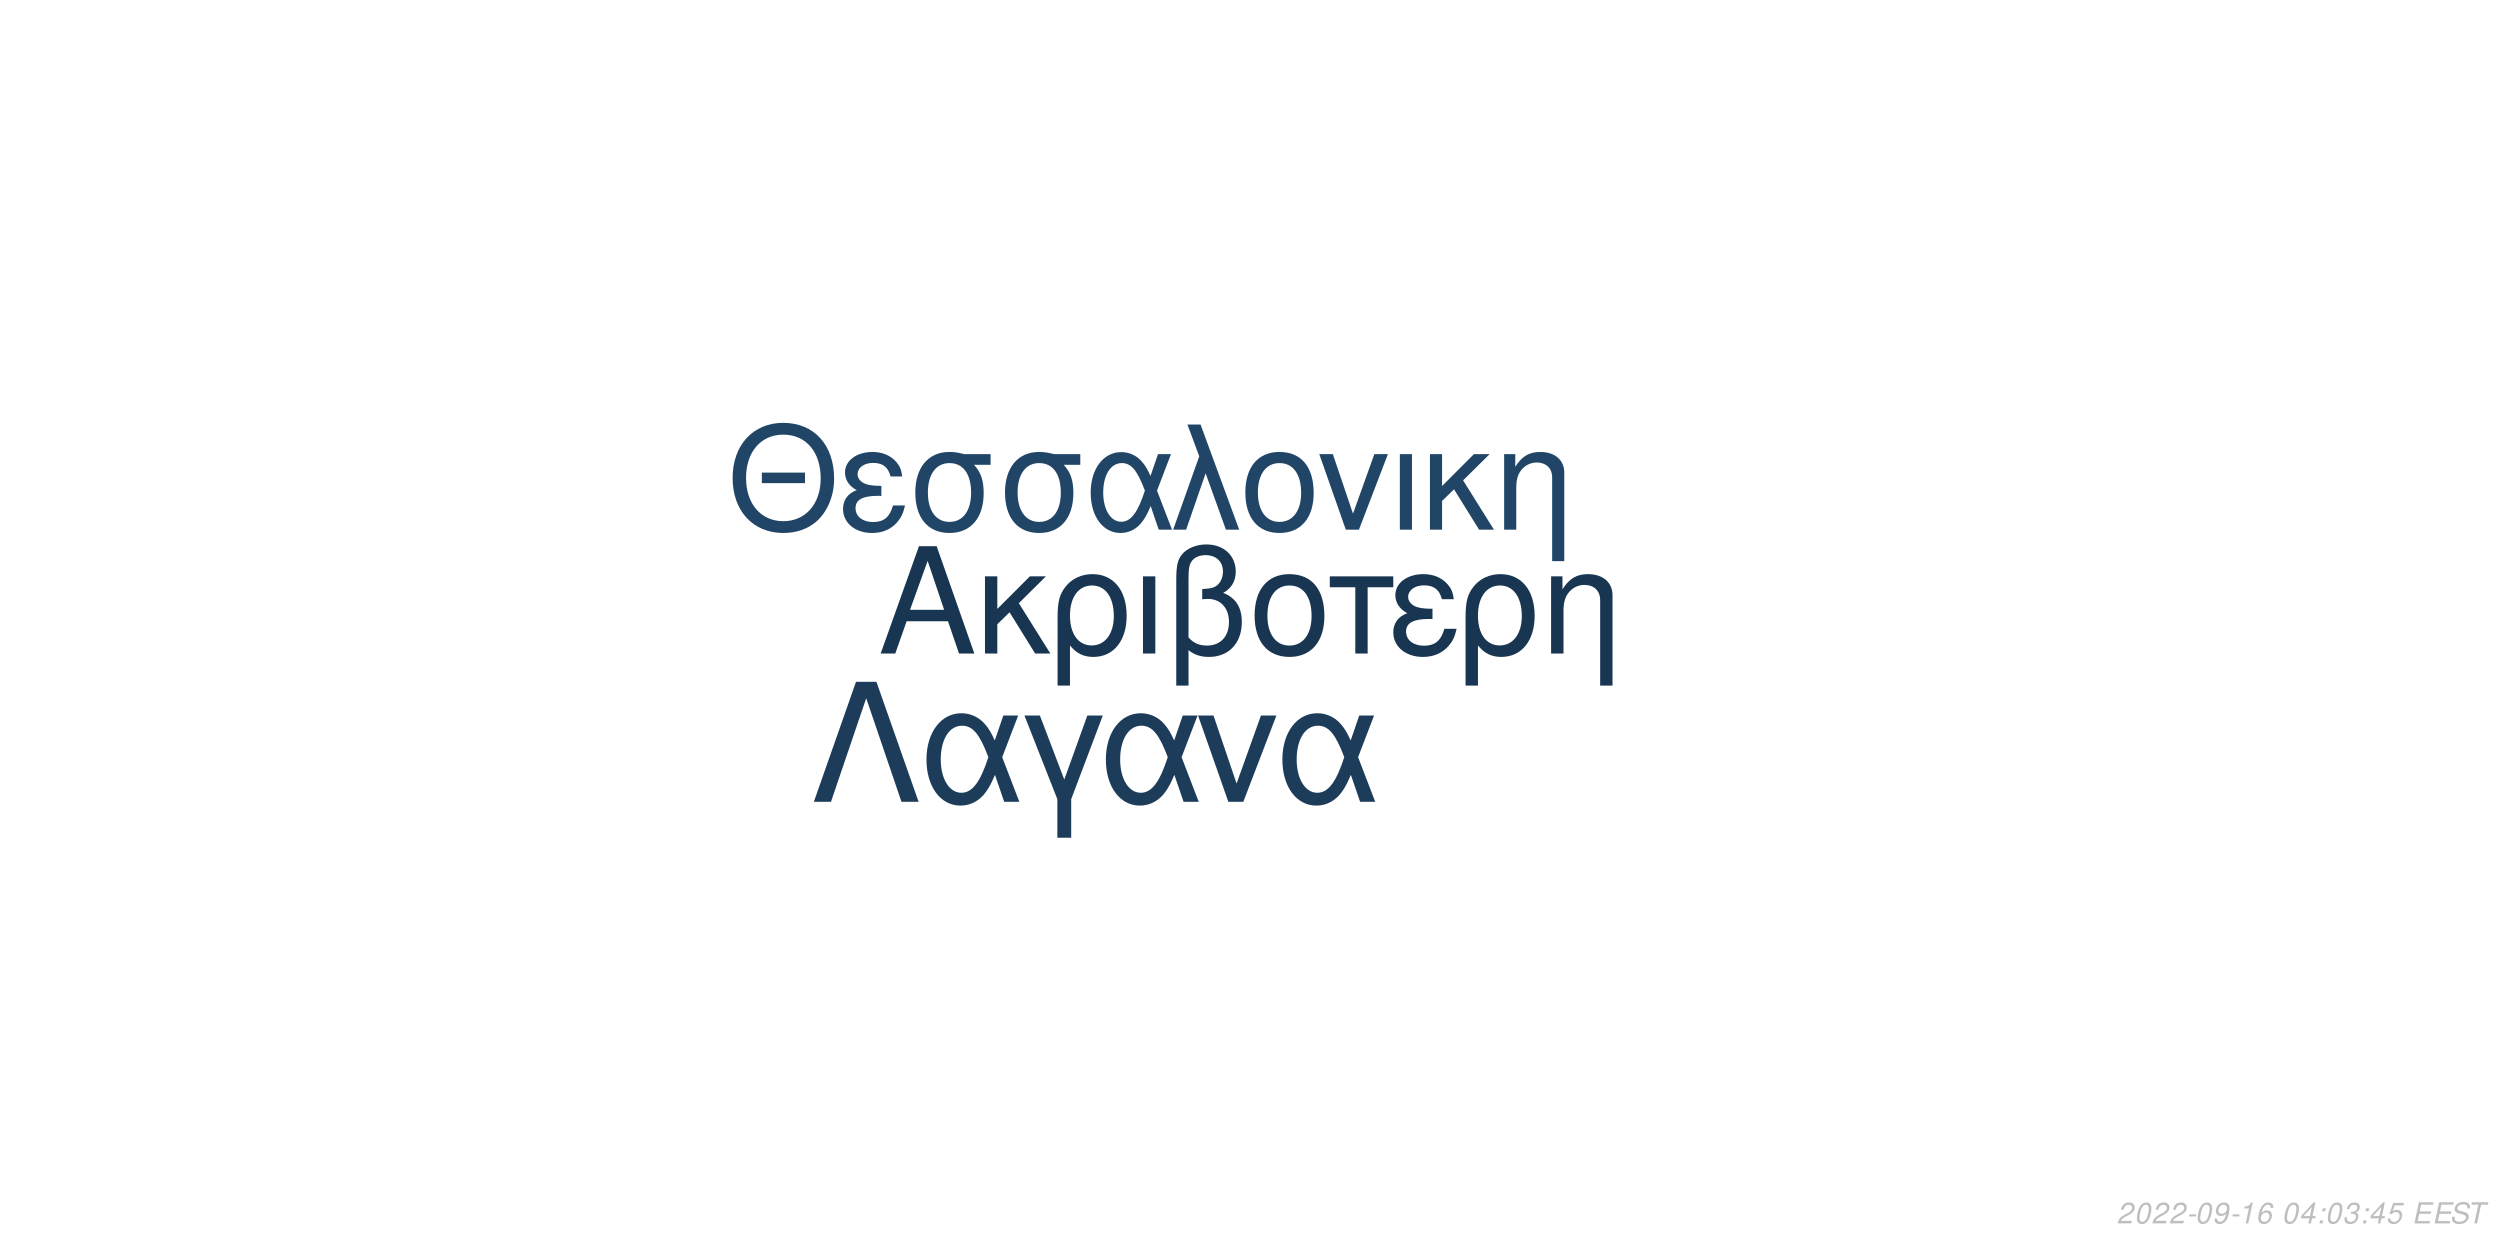
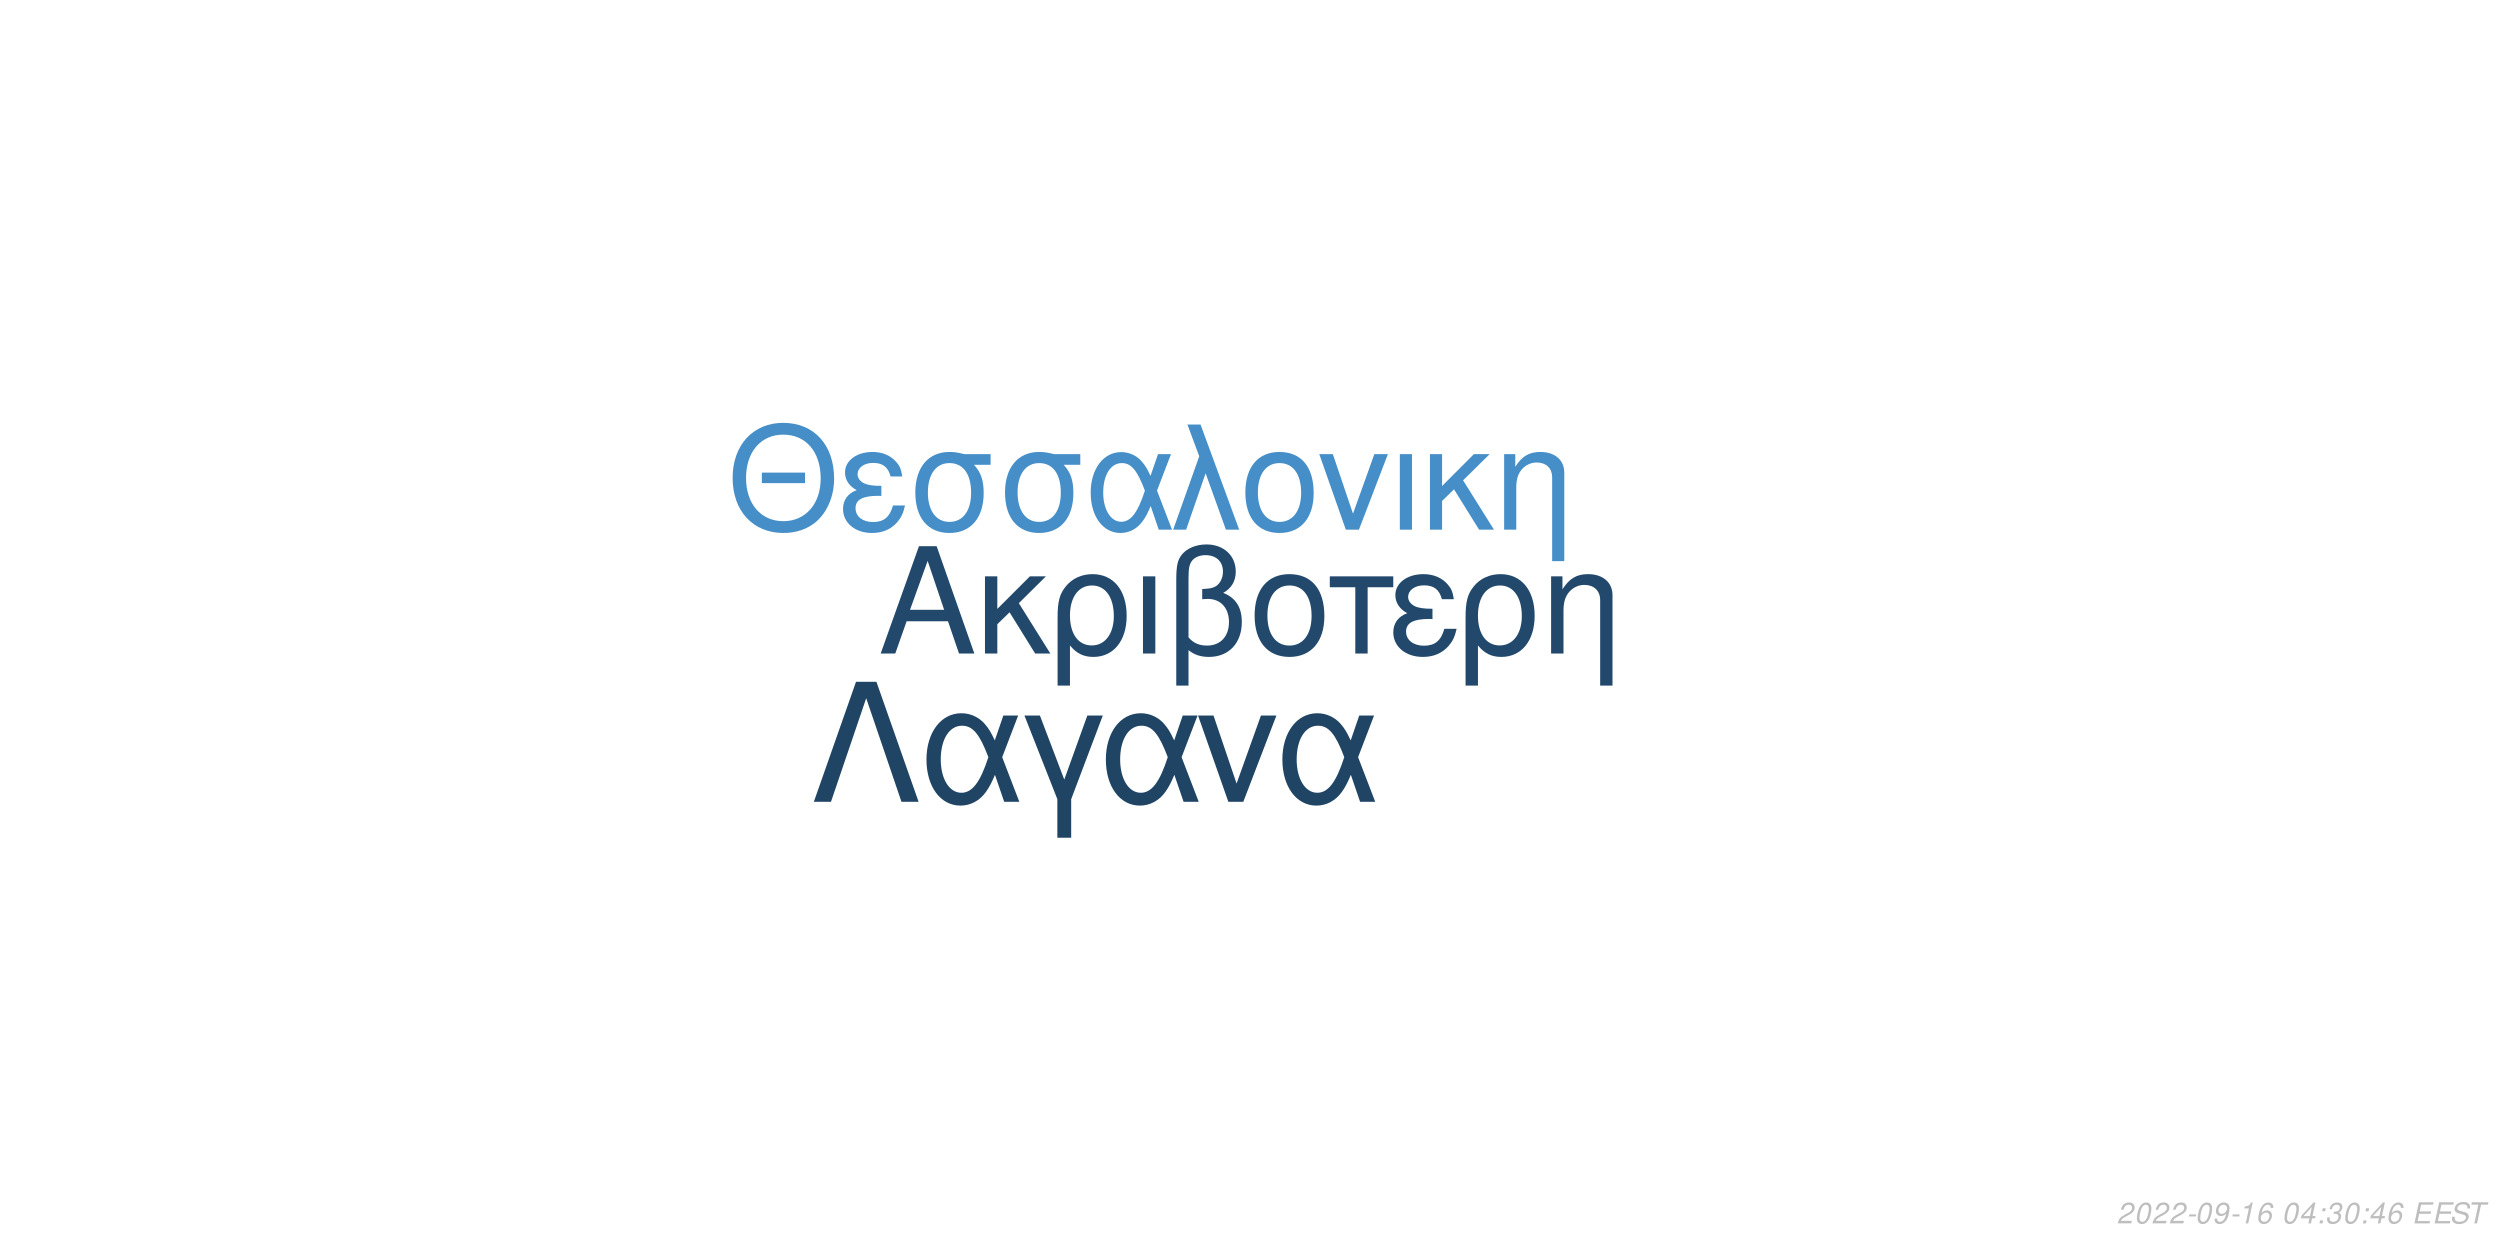
<svg xmlns="http://www.w3.org/2000/svg" xmlns:xlink="http://www.w3.org/1999/xlink" width="864pt" height="432pt" viewBox="0 0 864 432" version="1.1">
  <defs>
    <g>
      <symbol overflow="visible" id="glyph0-0">
        <path style="stroke:none;" d="" />
      </symbol>
      <symbol overflow="visible" id="glyph0-1">
        <path style="stroke:none;" d="M 24.125 -11.141 L 27.938 0 L 33.234 0 L 20.203 -37.094 L 14.094 -37.094 L 0.859 0 L 5.906 0 L 9.828 -11.141 Z M 22.797 -15.109 L 11 -15.109 L 17.094 -32.016 Z M 22.797 -15.109 " />
      </symbol>
      <symbol overflow="visible" id="glyph0-2">
        <path style="stroke:none;" d="M 7.172 -15.422 L 7.172 -26.672 L 2.906 -26.672 L 2.906 0 L 7.172 0 L 7.172 -10.125 L 11.406 -14.25 L 20.25 0 L 25.5 0 L 14.609 -17.406 L 23.969 -26.672 L 18.422 -26.672 Z M 7.172 -15.422 " />
      </symbol>
      <symbol overflow="visible" id="glyph0-3">
        <path style="stroke:none;" d="M 3 11.094 L 7.281 11.094 L 7.281 -2.797 C 9.516 -0.047 11.953 1.172 15.375 1.172 C 22.344 1.172 26.875 -4.422 26.875 -13.031 C 26.875 -21.891 22.297 -27.438 15.062 -27.438 C 11.297 -27.438 7.984 -25.906 5.797 -23.156 C 3.672 -20.516 3 -17.969 3 -12.359 Z M 14.906 -23.516 C 19.547 -23.516 22.438 -19.438 22.438 -12.922 C 22.438 -6.812 19.391 -2.797 14.812 -2.797 C 10.172 -2.797 7.281 -6.766 7.281 -13.125 C 7.281 -19.484 10.234 -23.516 14.906 -23.516 Z M 14.906 -23.516 " />
      </symbol>
      <symbol overflow="visible" id="glyph0-4">
        <path style="stroke:none;" d="M 3.516 0 L 7.781 0 L 7.781 -26.672 L 3.516 -26.672 Z M 3.516 0 " />
      </symbol>
      <symbol overflow="visible" id="glyph0-5">
        <path style="stroke:none;" d="M 4.016 11.094 L 8.25 11.094 L 8.25 -1.172 C 10.172 0.406 12.422 1.172 15.312 1.172 C 22.188 1.172 26.672 -3.609 26.672 -10.891 C 26.672 -15.984 24.578 -19.234 20.25 -20.969 C 23.109 -22.547 24.578 -25.031 24.578 -28.344 C 24.578 -33.844 20.406 -37.703 14.453 -37.703 C 10.938 -37.703 7.734 -36.391 6 -34.25 C 4.484 -32.422 4.016 -30.328 4.016 -25.391 Z M 8.25 -25.656 C 8.25 -29.359 8.5 -30.844 9.469 -32.062 C 10.375 -33.281 12.156 -34 14.094 -34 C 17.812 -34 20.156 -31.812 20.156 -28.297 C 20.156 -25.953 18.984 -23.812 17.297 -23.047 C 16.281 -22.547 15.469 -22.438 12.984 -22.297 L 12.984 -18.781 C 13.734 -18.828 14.344 -18.875 14.969 -18.875 C 19.344 -18.875 22.234 -15.719 22.234 -10.891 C 22.234 -5.906 19.281 -2.75 14.656 -2.75 C 11.953 -2.75 9.922 -3.609 8.25 -5.594 Z M 8.25 -25.656 " />
      </symbol>
      <symbol overflow="visible" id="glyph0-6">
        <path style="stroke:none;" d="M 14.094 -27.438 C 6.562 -27.438 2.094 -22.094 2.094 -13.125 C 2.094 -4.125 6.562 1.172 14.141 1.172 C 21.672 1.172 26.203 -4.172 26.203 -12.922 C 26.203 -22.188 21.828 -27.438 14.094 -27.438 Z M 14.141 -23.516 C 18.938 -23.516 21.781 -19.594 21.781 -12.984 C 21.781 -6.672 18.828 -2.75 14.141 -2.75 C 9.422 -2.75 6.516 -6.672 6.516 -13.125 C 6.516 -19.594 9.422 -23.516 14.141 -23.516 Z M 14.141 -23.516 " />
      </symbol>
      <symbol overflow="visible" id="glyph0-7">
        <path style="stroke:none;" d="M 7.891 0 L 12.156 0 L 12.156 -22.906 L 21.016 -22.906 L 21.016 -26.672 L -0.922 -26.672 L -0.922 -22.906 L 7.891 -22.906 Z M 7.891 0 " />
      </symbol>
      <symbol overflow="visible" id="glyph0-8">
        <path style="stroke:none;" d="M 14.562 -15.469 C 11.344 -15.469 9.562 -15.781 8.297 -16.438 C 6.922 -17.203 6.156 -18.328 6.156 -19.547 C 6.156 -21.891 8.453 -23.562 11.656 -23.562 C 15.062 -23.562 16.953 -22.094 17.812 -18.781 L 21.938 -18.781 C 21.578 -21.266 21.062 -22.5 19.797 -23.922 C 17.812 -26.203 14.906 -27.438 11.453 -27.438 C 5.797 -27.438 1.734 -24.375 1.734 -20.203 C 1.734 -17.609 3.156 -15.375 5.859 -13.938 C 2.797 -12.875 1.016 -10.484 1.016 -7.328 C 1.016 -2.391 5.297 1.172 11.25 1.172 C 14.969 1.172 17.906 -0.109 20.156 -2.641 C 21.578 -4.328 22.297 -5.797 22.906 -8.547 L 18.672 -8.547 C 17.5 -4.422 15.422 -2.703 11.609 -2.703 C 7.938 -2.703 5.438 -4.688 5.438 -7.578 C 5.438 -10.578 7.938 -11.953 13.484 -11.953 C 13.641 -11.953 14.094 -11.953 14.562 -11.906 Z M 14.562 -15.469 " />
      </symbol>
      <symbol overflow="visible" id="glyph0-9">
        <path style="stroke:none;" d="M 3.562 -26.672 L 3.562 0 L 7.844 0 L 7.844 -14.703 C 7.844 -17.906 8.5 -19.891 10.031 -21.531 C 11.406 -22.953 13.188 -23.719 15.062 -23.719 C 18.375 -23.719 20.516 -21.672 20.516 -18.469 L 20.516 11.094 L 24.781 11.094 L 24.781 -20.156 C 24.781 -24.578 21.469 -27.438 16.328 -27.438 C 12.359 -27.438 9.828 -25.906 7.484 -22.188 L 7.484 -26.672 Z M 3.562 -26.672 " />
      </symbol>
      <symbol overflow="visible" id="glyph1-0">
        <path style="stroke:none;" d="" />
      </symbol>
      <symbol overflow="visible" id="glyph1-1">
        <path style="stroke:none;" d="M 26.859 -19.734 L 11.953 -19.734 L 11.953 -16.094 L 26.859 -16.094 Z M 19.328 -36.922 C 8.922 -36.922 1.844 -29.25 1.844 -17.891 C 1.844 -6.484 8.875 1.141 19.391 1.141 C 23.812 1.141 27.703 -0.203 30.641 -2.688 C 34.578 -6.031 36.922 -11.656 36.922 -17.594 C 36.922 -29.297 30 -36.922 19.328 -36.922 Z M 19.328 -32.844 C 27.203 -32.844 32.281 -26.906 32.281 -17.688 C 32.281 -8.922 27.062 -2.938 19.391 -2.938 C 11.609 -2.938 6.484 -8.922 6.484 -17.891 C 6.484 -26.859 11.609 -32.844 19.328 -32.844 Z M 19.328 -32.844 " />
      </symbol>
      <symbol overflow="visible" id="glyph1-2">
        <path style="stroke:none;" d="M 14.25 -15.141 C 11.109 -15.141 9.375 -15.453 8.125 -16.094 C 6.781 -16.844 6.031 -17.938 6.031 -19.141 C 6.031 -21.422 8.266 -23.078 11.406 -23.078 C 14.75 -23.078 16.594 -21.625 17.438 -18.391 L 21.469 -18.391 C 21.125 -20.828 20.625 -22.031 19.391 -23.422 C 17.438 -25.656 14.594 -26.859 11.219 -26.859 C 5.688 -26.859 1.688 -23.875 1.688 -19.781 C 1.688 -17.234 3.094 -15.047 5.734 -13.656 C 2.734 -12.609 1 -10.266 1 -7.172 C 1 -2.344 5.188 1.141 11.016 1.141 C 14.656 1.141 17.547 -0.094 19.734 -2.594 C 21.125 -4.234 21.828 -5.688 22.422 -8.375 L 18.281 -8.375 C 17.141 -4.328 15.094 -2.641 11.359 -2.641 C 7.766 -2.641 5.328 -4.578 5.328 -7.422 C 5.328 -10.359 7.766 -11.703 13.203 -11.703 C 13.359 -11.703 13.797 -11.703 14.25 -11.656 Z M 14.25 -15.141 " />
      </symbol>
      <symbol overflow="visible" id="glyph1-3">
        <path style="stroke:none;" d="M 29 -26.109 L 19.938 -26.109 C 17.594 -26.703 16.438 -26.859 14.703 -26.859 C 7.469 -26.859 2.984 -21.469 2.984 -12.859 C 2.984 -4.031 7.375 1.141 14.797 1.141 C 22.172 1.141 26.609 -4.078 26.609 -12.656 C 26.609 -17.047 25.656 -19.828 23.266 -22.422 L 29 -22.422 Z M 14.797 -23.016 C 19.531 -23.016 22.266 -19.234 22.266 -12.75 C 22.266 -6.531 19.438 -2.688 14.797 -2.688 C 10.172 -2.688 7.328 -6.531 7.328 -12.859 C 7.328 -19.188 10.172 -23.016 14.797 -23.016 Z M 14.797 -23.016 " />
      </symbol>
      <symbol overflow="visible" id="glyph1-4">
        <path style="stroke:none;" d="M 29.344 -26.109 L 24.859 -26.109 L 22.266 -18.578 C 21.125 -21.031 20.484 -22.125 19.328 -23.469 C 17.547 -25.609 14.906 -26.812 12.156 -26.812 C 5.984 -26.812 1.594 -20.984 1.594 -12.812 C 1.594 -4.578 5.828 1.141 11.906 1.141 C 14.953 1.141 17.734 -0.344 19.625 -3.047 C 20.672 -4.531 21.281 -5.688 22.328 -8.172 L 25.109 0 L 29.703 0 L 24.516 -13.5 Z M 20.328 -13.5 C 17.891 -5.922 15.453 -2.734 12.156 -2.734 C 8.516 -2.734 5.922 -6.922 5.922 -12.812 C 5.922 -18.938 8.516 -23.016 12.359 -23.016 C 15.594 -23.016 17.688 -20.531 20.328 -13.5 Z M 20.328 -13.5 " />
      </symbol>
      <symbol overflow="visible" id="glyph1-5">
        <path style="stroke:none;" d="M 1.094 0 L 5.578 0 L 12.312 -19.484 L 19.328 0 L 23.922 0 L 10.562 -36.328 L 6.031 -36.328 L 10.109 -25.359 Z M 1.094 0 " />
      </symbol>
      <symbol overflow="visible" id="glyph1-6">
        <path style="stroke:none;" d="M 13.797 -26.859 C 6.422 -26.859 2.047 -21.625 2.047 -12.859 C 2.047 -4.031 6.422 1.141 13.859 1.141 C 21.234 1.141 25.656 -4.078 25.656 -12.656 C 25.656 -21.719 21.375 -26.859 13.797 -26.859 Z M 13.859 -23.016 C 18.531 -23.016 21.328 -19.188 21.328 -12.703 C 21.328 -6.531 18.438 -2.688 13.859 -2.688 C 9.219 -2.688 6.375 -6.531 6.375 -12.859 C 6.375 -19.188 9.219 -23.016 13.859 -23.016 Z M 13.859 -23.016 " />
      </symbol>
      <symbol overflow="visible" id="glyph1-7">
        <path style="stroke:none;" d="M 14.297 0 L 24.312 -26.109 L 19.625 -26.109 L 12.25 -5.531 L 5.281 -26.109 L 0.594 -26.109 L 9.766 0 Z M 14.297 0 " />
      </symbol>
      <symbol overflow="visible" id="glyph1-8">
        <path style="stroke:none;" d="M 3.438 0 L 7.625 0 L 7.625 -26.109 L 3.438 -26.109 Z M 3.438 0 " />
      </symbol>
      <symbol overflow="visible" id="glyph1-9">
        <path style="stroke:none;" d="M 7.031 -15.094 L 7.031 -26.109 L 2.844 -26.109 L 2.844 0 L 7.031 0 L 7.031 -9.922 L 11.156 -13.953 L 19.828 0 L 24.969 0 L 14.297 -17.047 L 23.469 -26.109 L 18.031 -26.109 Z M 7.031 -15.094 " />
      </symbol>
      <symbol overflow="visible" id="glyph1-10">
        <path style="stroke:none;" d="M 3.484 -26.109 L 3.484 0 L 7.672 0 L 7.672 -14.406 C 7.672 -17.547 8.328 -19.484 9.812 -21.078 C 11.156 -22.469 12.906 -23.219 14.75 -23.219 C 17.984 -23.219 20.078 -21.234 20.078 -18.094 L 20.078 10.859 L 24.266 10.859 L 24.266 -19.734 C 24.266 -24.062 21.031 -26.859 16 -26.859 C 12.109 -26.859 9.609 -25.359 7.328 -21.719 L 7.328 -26.109 Z M 3.484 -26.109 " />
      </symbol>
      <symbol overflow="visible" id="glyph2-0">
        <path style="stroke:none;" d="" />
      </symbol>
      <symbol overflow="visible" id="glyph2-1">
        <path style="stroke:none;" d="M 22.531 -41.484 L 15.484 -41.484 L 0.906 0 L 6.828 0 L 19 -35.797 L 31.188 0 L 37.109 0 Z M 22.531 -41.484 " />
      </symbol>
      <symbol overflow="visible" id="glyph2-2">
        <path style="stroke:none;" d="M 33.516 -29.812 L 28.391 -29.812 L 25.438 -21.219 C 24.125 -24.016 23.391 -25.266 22.078 -26.797 C 20.031 -29.25 17.016 -30.609 13.891 -30.609 C 6.828 -30.609 1.828 -23.953 1.828 -14.625 C 1.828 -5.234 6.656 1.312 13.594 1.312 C 17.078 1.312 20.266 -0.391 22.422 -3.469 C 23.609 -5.172 24.297 -6.484 25.5 -9.328 L 28.688 0 L 33.922 0 L 28 -15.422 Z M 23.219 -15.422 C 20.422 -6.766 17.641 -3.125 13.891 -3.125 C 9.734 -3.125 6.766 -7.906 6.766 -14.625 C 6.766 -21.625 9.734 -26.297 14.109 -26.297 C 17.812 -26.297 20.203 -23.453 23.219 -15.422 Z M 23.219 -15.422 " />
      </symbol>
      <symbol overflow="visible" id="glyph2-3">
        <path style="stroke:none;" d="M 12.062 12.406 L 16.844 12.406 L 16.844 -0.906 L 27.766 -29.812 L 22.422 -29.812 L 14.453 -7.688 L 6.031 -29.812 L 0.688 -29.812 L 12.062 -0.906 Z M 12.062 12.406 " />
      </symbol>
      <symbol overflow="visible" id="glyph2-4">
        <path style="stroke:none;" d="M 16.328 0 L 27.766 -29.812 L 22.422 -29.812 L 14 -6.312 L 6.031 -29.812 L 0.688 -29.812 L 11.156 0 Z M 16.328 0 " />
      </symbol>
      <symbol overflow="visible" id="glyph3-0">
        <path style="stroke:none;" d="" />
      </symbol>
      <symbol overflow="visible" id="glyph3-1">
        <path style="stroke:none;" d="M 5.234 -0.875 L 1.469 -0.875 C 1.641 -1.375 2.203 -1.891 3.109 -2.344 L 4.234 -2.938 C 5.562 -3.625 6.219 -4.469 6.219 -5.484 C 6.219 -5.938 6.062 -6.359 5.797 -6.656 C 5.469 -7.047 4.984 -7.234 4.312 -7.234 C 2.766 -7.234 1.891 -6.453 1.484 -4.734 L 2.375 -4.734 C 2.484 -5.188 2.609 -5.484 2.797 -5.75 C 3.094 -6.203 3.609 -6.453 4.188 -6.453 C 4.891 -6.453 5.344 -6.031 5.344 -5.375 C 5.344 -4.703 4.859 -4.094 4.016 -3.656 L 2.984 -3.125 C 1.234 -2.188 0.797 -1.656 0.344 -0.016 L 5.047 -0.016 Z M 5.234 -0.875 " />
      </symbol>
      <symbol overflow="visible" id="glyph3-2">
        <path style="stroke:none;" d="M 4.203 -7.234 C 3.375 -7.234 2.688 -6.812 2.125 -5.984 C 1.484 -5.047 0.984 -3.188 0.984 -1.734 C 0.984 -1.109 1.172 -0.562 1.484 -0.266 C 1.797 0.047 2.281 0.234 2.766 0.234 C 3.625 0.234 4.281 -0.156 4.859 -1.016 C 5.516 -1.953 6 -3.797 6 -5.266 C 6 -6.5 5.328 -7.234 4.203 -7.234 Z M 4.094 -6.453 C 4.734 -6.453 5.125 -5.984 5.125 -5.156 C 5.125 -4.203 4.781 -2.625 4.406 -1.812 C 3.984 -0.938 3.516 -0.547 2.875 -0.547 C 2.25 -0.547 1.875 -1.031 1.875 -1.828 C 1.875 -2.797 2.203 -4.344 2.594 -5.203 C 2.984 -6.047 3.453 -6.453 4.094 -6.453 Z M 4.094 -6.453 " />
      </symbol>
      <symbol overflow="visible" id="glyph3-3">
        <path style="stroke:none;" d="M 3.516 -3.125 L 1.125 -3.125 L 0.969 -2.406 L 3.359 -2.406 Z M 3.516 -3.125 " />
      </symbol>
      <symbol overflow="visible" id="glyph3-4">
        <path style="stroke:none;" d="M 0.844 -1.656 C 0.844 -1.547 0.844 -1.438 0.844 -1.375 C 0.844 -0.406 1.531 0.234 2.578 0.234 C 3.203 0.234 3.766 0.016 4.297 -0.438 C 4.938 -1 5.312 -1.656 5.594 -2.719 C 5.844 -3.672 6.016 -4.766 6.016 -5.375 C 6.016 -5.844 5.844 -6.328 5.547 -6.656 C 5.203 -7.031 4.703 -7.234 4.062 -7.234 C 2.516 -7.234 1.297 -5.938 1.297 -4.266 C 1.297 -3.203 1.984 -2.547 3.047 -2.547 C 3.484 -2.547 3.953 -2.672 4.281 -2.891 C 4.406 -2.984 4.547 -3.078 4.828 -3.344 C 4.438 -1.484 3.703 -0.547 2.703 -0.547 C 2.109 -0.547 1.719 -0.938 1.719 -1.547 L 1.719 -1.656 Z M 3.953 -6.453 C 4.625 -6.453 5.141 -5.953 5.141 -5.281 C 5.141 -4.188 4.312 -3.312 3.297 -3.312 C 2.594 -3.312 2.172 -3.734 2.172 -4.453 C 2.172 -5.562 2.984 -6.453 3.953 -6.453 Z M 3.953 -6.453 " />
      </symbol>
      <symbol overflow="visible" id="glyph3-5">
        <path style="stroke:none;" d="M 3.703 -5.188 L 2.594 0 L 3.469 0 L 5.016 -7.234 L 4.438 -7.234 C 3.906 -6.156 3.688 -6.016 2.234 -5.812 L 2.109 -5.188 Z M 3.703 -5.188 " />
      </symbol>
      <symbol overflow="visible" id="glyph3-6">
        <path style="stroke:none;" d="M 6.125 -5.344 L 6.141 -5.625 C 6.141 -6.609 5.453 -7.234 4.391 -7.234 C 3.438 -7.234 2.641 -6.719 2.016 -5.703 C 1.422 -4.781 0.938 -2.953 0.938 -1.688 C 0.938 -0.516 1.688 0.234 2.859 0.234 C 3.703 0.234 4.438 -0.156 5 -0.875 C 5.406 -1.422 5.672 -2.156 5.672 -2.766 C 5.672 -3.812 4.969 -4.5 3.906 -4.5 C 3.234 -4.5 2.672 -4.234 2.094 -3.625 C 2.406 -5.375 3.234 -6.453 4.25 -6.453 C 4.703 -6.453 5.062 -6.234 5.172 -5.844 C 5.203 -5.719 5.234 -5.578 5.25 -5.344 Z M 3.656 -3.734 C 4.344 -3.734 4.797 -3.281 4.797 -2.625 C 4.797 -1.469 3.984 -0.547 2.984 -0.547 C 2.297 -0.547 1.812 -1.047 1.812 -1.766 C 1.812 -2.859 2.625 -3.734 3.656 -3.734 Z M 3.656 -3.734 " />
      </symbol>
      <symbol overflow="visible" id="glyph3-7">
        <path style="stroke:none;" d="" />
      </symbol>
      <symbol overflow="visible" id="glyph3-8">
        <path style="stroke:none;" d="M 3.625 -1.75 L 3.266 0 L 4.141 0 L 4.516 -1.75 L 5.562 -1.75 L 5.734 -2.531 L 4.688 -2.531 L 5.688 -7.234 L 5.016 -7.234 L 0.844 -2.672 L 0.641 -1.75 Z M 3.797 -2.531 L 1.594 -2.531 L 4.469 -5.703 Z M 3.797 -2.531 " />
      </symbol>
      <symbol overflow="visible" id="glyph3-9">
        <path style="stroke:none;" d="M 2.359 -1.031 L 1.312 -1.031 L 1.094 0 L 2.141 0 Z M 3.266 -5.234 L 2.219 -5.234 L 2 -4.203 L 3.047 -4.203 Z M 3.266 -5.234 " />
      </symbol>
      <symbol overflow="visible" id="glyph3-10">
        <path style="stroke:none;" d="M 2.922 -3.312 C 3.125 -3.344 3.234 -3.344 3.375 -3.344 C 4.203 -3.344 4.688 -3 4.688 -2.406 C 4.688 -1.312 3.906 -0.547 2.781 -0.547 C 2.047 -0.547 1.594 -0.938 1.594 -1.562 C 1.594 -1.719 1.609 -1.844 1.656 -2.094 L 0.766 -2.094 C 0.734 -1.797 0.719 -1.641 0.719 -1.469 C 0.719 -0.375 1.406 0.234 2.641 0.234 C 3.547 0.234 4.297 -0.078 4.812 -0.656 C 5.266 -1.156 5.562 -1.875 5.562 -2.547 C 5.562 -3.125 5.344 -3.453 4.797 -3.734 C 5.641 -4.234 6.016 -4.844 6.016 -5.734 C 6.016 -6.656 5.312 -7.234 4.203 -7.234 C 3.375 -7.234 2.672 -6.938 2.188 -6.375 C 1.891 -6.031 1.703 -5.641 1.516 -4.906 L 2.391 -4.906 C 2.5 -5.359 2.594 -5.594 2.734 -5.812 C 3.047 -6.234 3.516 -6.453 4.078 -6.453 C 4.734 -6.453 5.141 -6.125 5.141 -5.578 C 5.141 -5.188 5.016 -4.797 4.797 -4.547 C 4.516 -4.234 4 -4.062 3.266 -4.062 L 3.078 -4.062 Z M 2.922 -3.312 " />
      </symbol>
      <symbol overflow="visible" id="glyph3-11">
-         <path style="stroke:none;" d="M 6.297 -7.094 L 2.594 -7.094 L 1.234 -3.234 L 2.047 -3.234 C 2.656 -3.766 2.938 -3.906 3.531 -3.906 C 4.328 -3.906 4.797 -3.453 4.797 -2.688 C 4.797 -1.438 3.969 -0.547 2.828 -0.547 C 2.031 -0.547 1.609 -0.938 1.578 -1.734 L 0.703 -1.734 L 0.703 -1.516 C 0.703 -0.938 0.844 -0.547 1.188 -0.266 C 1.562 0.062 2.078 0.234 2.703 0.234 C 3.656 0.234 4.391 -0.156 4.984 -0.922 C 5.422 -1.5 5.672 -2.234 5.672 -2.953 C 5.672 -4 4.938 -4.672 3.812 -4.672 C 3.328 -4.672 2.906 -4.547 2.406 -4.234 L 3.109 -6.219 L 6.109 -6.219 Z M 6.297 -7.094 " />
+         <path style="stroke:none;" d="M 2.547 -3.312 L 6.5 -3.312 L 6.688 -4.141 L 2.719 -4.141 L 3.219 -6.469 L 7.344 -6.469 L 7.516 -7.297 L 2.453 -7.297 L 0.906 0 L 6.125 0 L 6.297 -0.812 L 2.016 -0.812 Z M 2.547 -3.312 " />
      </symbol>
      <symbol overflow="visible" id="glyph3-12">
-         <path style="stroke:none;" d="M 2.547 -3.312 L 6.5 -3.312 L 6.688 -4.141 L 2.719 -4.141 L 3.219 -6.469 L 7.344 -6.469 L 7.516 -7.297 L 2.453 -7.297 L 0.906 0 L 6.125 0 L 6.297 -0.812 L 2.016 -0.812 Z M 2.547 -3.312 " />
+         <path style="stroke:none;" d="M 7.062 -5.156 C 7.125 -5.438 7.141 -5.562 7.141 -5.703 C 7.141 -6.156 6.938 -6.594 6.594 -6.891 C 6.188 -7.25 5.656 -7.406 4.875 -7.406 C 3.844 -7.406 3.047 -7.125 2.5 -6.562 C 2.094 -6.141 1.781 -5.438 1.781 -4.922 C 1.781 -4.297 2.219 -3.766 2.891 -3.562 L 4.594 -3.094 C 5.406 -2.859 5.734 -2.578 5.734 -2.094 C 5.734 -1.781 5.547 -1.406 5.266 -1.141 C 4.844 -0.766 4.266 -0.578 3.453 -0.578 C 2.328 -0.578 1.812 -0.984 1.812 -1.906 C 1.812 -2.047 1.812 -2.125 1.844 -2.312 L 0.984 -2.312 C 0.906 -2.062 0.891 -1.906 0.891 -1.688 C 0.891 -0.484 1.797 0.234 3.297 0.234 C 4.359 0.234 5.234 -0.062 5.812 -0.609 C 6.344 -1.078 6.688 -1.797 6.688 -2.375 C 6.688 -2.641 6.609 -2.906 6.453 -3.156 C 6.234 -3.5 5.938 -3.703 5.469 -3.828 L 3.75 -4.312 C 2.984 -4.547 2.734 -4.734 2.734 -5.188 C 2.734 -5.547 2.875 -5.844 3.188 -6.109 C 3.547 -6.438 4.031 -6.594 4.703 -6.594 C 5.266 -6.594 5.688 -6.484 5.906 -6.297 C 6.094 -6.125 6.219 -5.797 6.219 -5.516 C 6.219 -5.422 6.203 -5.344 6.188 -5.156 Z M 7.062 -5.156 " />
      </symbol>
      <symbol overflow="visible" id="glyph3-13">
-         <path style="stroke:none;" d="M 7.062 -5.156 C 7.125 -5.438 7.141 -5.562 7.141 -5.703 C 7.141 -6.156 6.938 -6.594 6.594 -6.891 C 6.188 -7.25 5.656 -7.406 4.875 -7.406 C 3.844 -7.406 3.047 -7.125 2.5 -6.562 C 2.094 -6.141 1.781 -5.438 1.781 -4.922 C 1.781 -4.297 2.219 -3.766 2.891 -3.562 L 4.594 -3.094 C 5.406 -2.859 5.734 -2.578 5.734 -2.094 C 5.734 -1.781 5.547 -1.406 5.266 -1.141 C 4.844 -0.766 4.266 -0.578 3.453 -0.578 C 2.328 -0.578 1.812 -0.984 1.812 -1.906 C 1.812 -2.047 1.812 -2.125 1.844 -2.312 L 0.984 -2.312 C 0.906 -2.062 0.891 -1.906 0.891 -1.688 C 0.891 -0.484 1.797 0.234 3.297 0.234 C 4.359 0.234 5.234 -0.062 5.812 -0.609 C 6.344 -1.078 6.688 -1.797 6.688 -2.375 C 6.688 -2.641 6.609 -2.906 6.453 -3.156 C 6.234 -3.5 5.938 -3.703 5.469 -3.828 L 3.75 -4.312 C 2.984 -4.547 2.734 -4.734 2.734 -5.188 C 2.734 -5.547 2.875 -5.844 3.188 -6.109 C 3.547 -6.438 4.031 -6.594 4.703 -6.594 C 5.266 -6.594 5.688 -6.484 5.906 -6.297 C 6.094 -6.125 6.219 -5.797 6.219 -5.516 C 6.219 -5.422 6.203 -5.344 6.188 -5.156 Z M 7.062 -5.156 " />
-       </symbol>
-       <symbol overflow="visible" id="glyph3-14">
        <path style="stroke:none;" d="M 4.938 -6.469 L 7.312 -6.469 L 7.484 -7.297 L 1.75 -7.297 L 1.578 -6.469 L 3.984 -6.469 L 2.609 0 L 3.547 0 Z M 4.938 -6.469 " />
      </symbol>
    </g>
  </defs>
  <g id="surface1">
    <rect x="0" y="0" width="864" height="432" style="fill:rgb(100%,100%,100%);fill-opacity:1;stroke:none;" />
-     <g style="fill:rgb(9.412%,20.784%,31.765%);fill-opacity:1;">
+     <g style="fill:rgb(13.333%,28.627%,42.353%);fill-opacity:1;">
      <use xlink:href="#glyph0-1" x="303.5" y="225.861" />
      <use xlink:href="#glyph0-2" x="337.5" y="225.861" />
      <use xlink:href="#glyph0-3" x="362.5" y="225.861" />
      <use xlink:href="#glyph0-4" x="391.5" y="225.861" />
      <use xlink:href="#glyph0-5" x="402.5" y="225.861" />
      <use xlink:href="#glyph0-6" x="431.5" y="225.861" />
      <use xlink:href="#glyph0-7" x="460.5" y="225.861" />
      <use xlink:href="#glyph0-8" x="480.5" y="225.861" />
      <use xlink:href="#glyph0-3" x="503.5" y="225.861" />
      <use xlink:href="#glyph0-9" x="532.5" y="225.861" />
    </g>
-     <g style="fill:rgb(12.549%,27.059%,40%);fill-opacity:1;">
+     <g style="fill:rgb(27.059%,55.686%,78.431%);fill-opacity:1;">
      <use xlink:href="#glyph1-1" x="251.348" y="183.058" />
      <use xlink:href="#glyph1-2" x="290.348" y="183.058" />
      <use xlink:href="#glyph1-3" x="313.348" y="183.058" />
      <use xlink:href="#glyph1-3" x="344.348" y="183.058" />
      <use xlink:href="#glyph1-4" x="375.348" y="183.058" />
      <use xlink:href="#glyph1-5" x="404.348" y="183.058" />
      <use xlink:href="#glyph1-6" x="428.348" y="183.058" />
      <use xlink:href="#glyph1-7" x="455.348" y="183.058" />
      <use xlink:href="#glyph1-8" x="480.348" y="183.058" />
      <use xlink:href="#glyph1-9" x="491.348" y="183.058" />
      <use xlink:href="#glyph1-10" x="516.348" y="183.058" />
    </g>
-     <g style="fill:rgb(10.98%,23.529%,35.294%);fill-opacity:1;">
+     <g style="fill:rgb(12.549%,26.667%,39.216%);fill-opacity:1;">
      <use xlink:href="#glyph2-1" x="280.359" y="277.105" />
      <use xlink:href="#glyph2-2" x="318.359" y="277.105" />
      <use xlink:href="#glyph2-3" x="353.359" y="277.105" />
      <use xlink:href="#glyph2-2" x="380.359" y="277.105" />
      <use xlink:href="#glyph2-4" x="413.359" y="277.105" />
      <use xlink:href="#glyph2-2" x="441.359" y="277.105" />
    </g>
    <g style="fill:rgb(74.51%,74.51%,74.51%);fill-opacity:1;">
      <use xlink:href="#glyph3-1" x="731.52" y="422.81" />
      <use xlink:href="#glyph3-2" x="737.52" y="422.81" />
      <use xlink:href="#glyph3-1" x="743.52" y="422.81" />
      <use xlink:href="#glyph3-1" x="749.52" y="422.81" />
      <use xlink:href="#glyph3-3" x="755.52" y="422.81" />
      <use xlink:href="#glyph3-2" x="758.52" y="422.81" />
      <use xlink:href="#glyph3-4" x="764.52" y="422.81" />
      <use xlink:href="#glyph3-3" x="770.52" y="422.81" />
      <use xlink:href="#glyph3-5" x="773.52" y="422.81" />
      <use xlink:href="#glyph3-6" x="779.52" y="422.81" />
      <use xlink:href="#glyph3-7" x="785.52" y="422.81" />
      <use xlink:href="#glyph3-2" x="788.52" y="422.81" />
      <use xlink:href="#glyph3-8" x="794.52" y="422.81" />
      <use xlink:href="#glyph3-9" x="800.52" y="422.81" />
-       <use xlink:href="#glyph3-2" x="803.52" y="422.81" />
-       <use xlink:href="#glyph3-10" x="809.52" y="422.81" />
+       <use xlink:href="#glyph3-10" x="803.52" y="422.81" />
+       <use xlink:href="#glyph3-2" x="809.52" y="422.81" />
      <use xlink:href="#glyph3-9" x="815.52" y="422.81" />
      <use xlink:href="#glyph3-8" x="818.52" y="422.81" />
-       <use xlink:href="#glyph3-11" x="824.52" y="422.81" />
+       <use xlink:href="#glyph3-6" x="824.52" y="422.81" />
      <use xlink:href="#glyph3-7" x="830.52" y="422.81" />
-       <use xlink:href="#glyph3-12" x="833.52" y="422.81" />
-       <use xlink:href="#glyph3-12" x="840.52" y="422.81" />
-       <use xlink:href="#glyph3-13" x="846.52" y="422.81" />
-       <use xlink:href="#glyph3-14" x="852.52" y="422.81" />
+       <use xlink:href="#glyph3-11" x="833.52" y="422.81" />
+       <use xlink:href="#glyph3-11" x="840.52" y="422.81" />
+       <use xlink:href="#glyph3-12" x="846.52" y="422.81" />
+       <use xlink:href="#glyph3-13" x="852.52" y="422.81" />
    </g>
  </g>
</svg>
